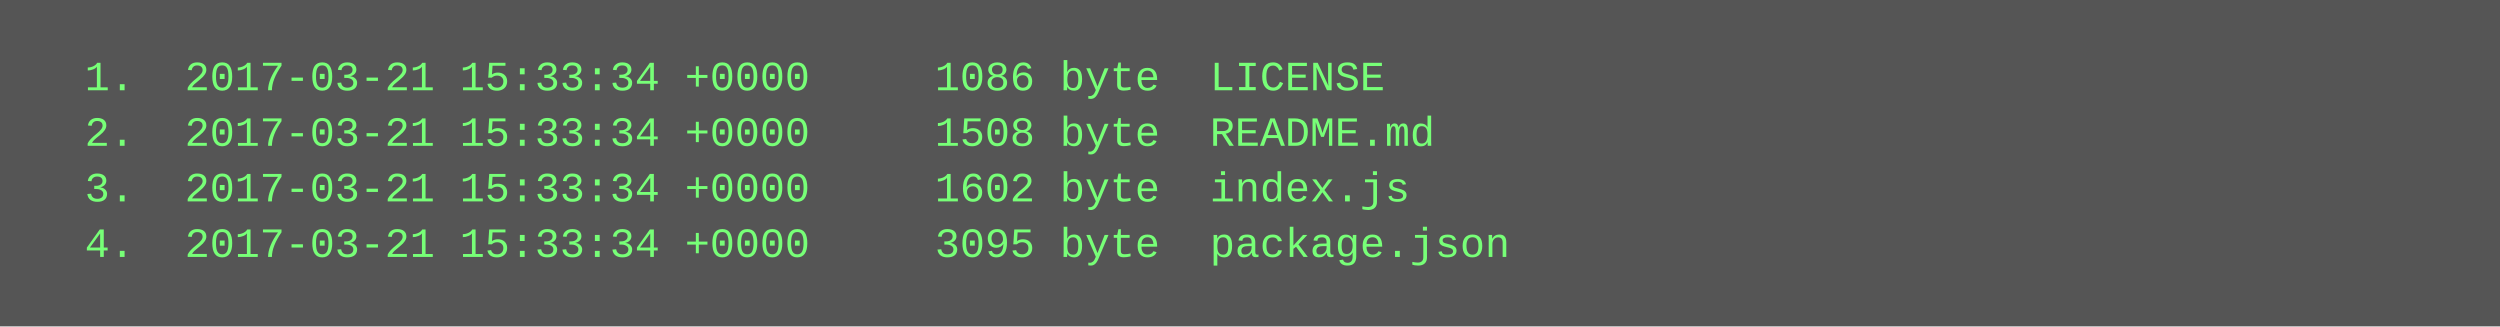
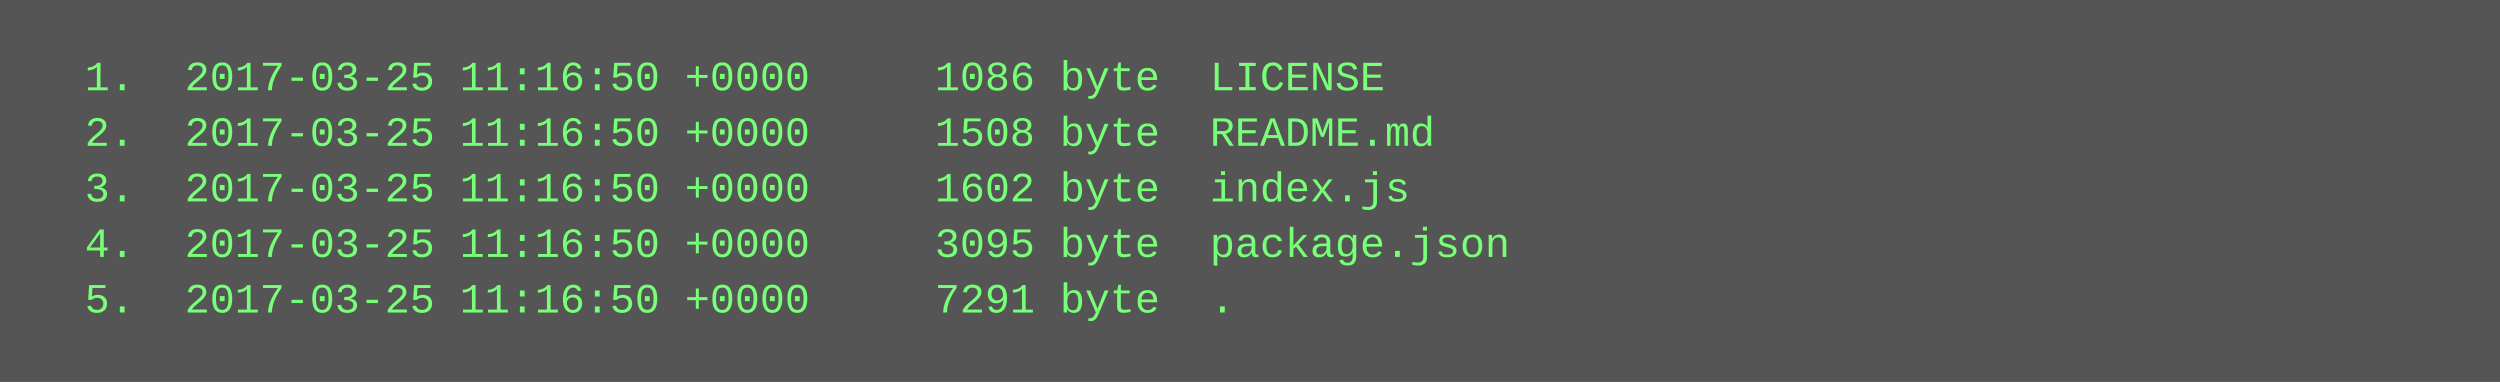
- <svg xmlns="http://www.w3.org/2000/svg" height="94" width="720">
-   <rect height="94" fill="#555" width="720" />
+ <svg xmlns="http://www.w3.org/2000/svg" height="110" width="720">
+   <rect height="110" fill="#555" width="720" />
  <text fill="#7f7" font-family="Courier New" font-size="12" xml:space="preserve">
-     <tspan x="10" y="26">  1.  2017-03-21 15:33:34 +0000     1086 byte  LICENSE</tspan>
-     <tspan x="10" y="42">  2.  2017-03-21 15:33:34 +0000     1508 byte  README.md</tspan>
-     <tspan x="10" y="58">  3.  2017-03-21 15:33:34 +0000     1602 byte  index.js</tspan>
-     <tspan x="10" y="74">  4.  2017-03-21 15:33:34 +0000     3095 byte  package.json</tspan>
+     <tspan x="10" y="26">  1.  2017-03-25 11:16:50 +0000     1086 byte  LICENSE</tspan>
+     <tspan x="10" y="42">  2.  2017-03-25 11:16:50 +0000     1508 byte  README.md</tspan>
+     <tspan x="10" y="58">  3.  2017-03-25 11:16:50 +0000     1602 byte  index.js</tspan>
+     <tspan x="10" y="74">  4.  2017-03-25 11:16:50 +0000     3095 byte  package.json</tspan>
+     <tspan x="10" y="90">  5.  2017-03-25 11:16:50 +0000     7291 byte  .</tspan>
  </text>
</svg>
